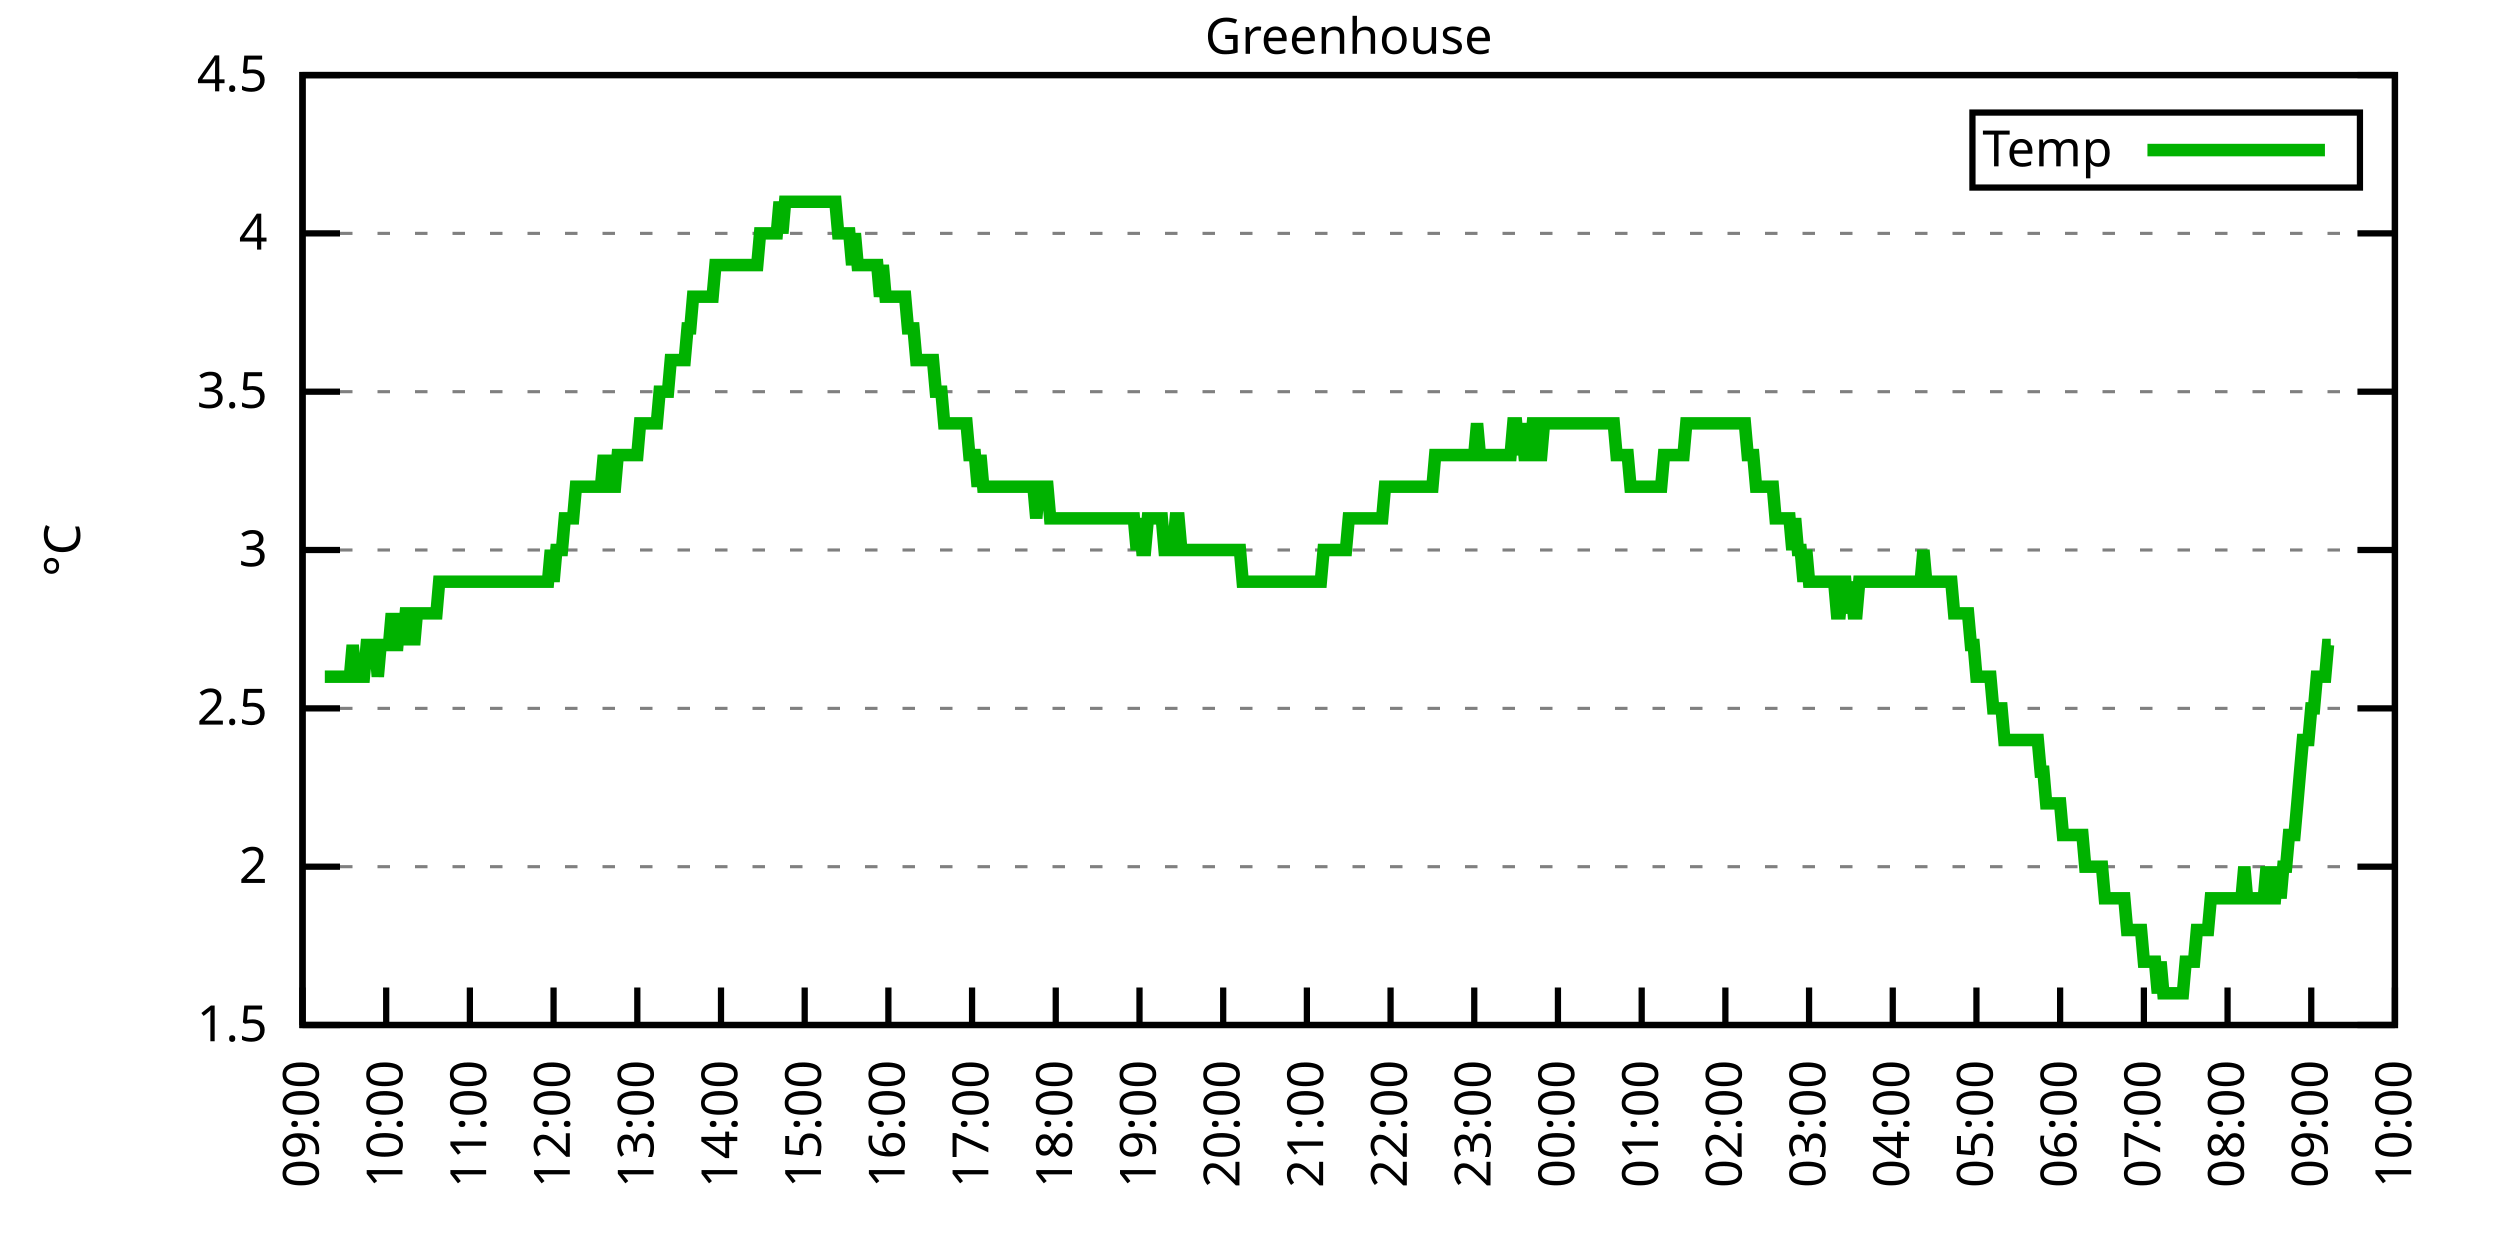
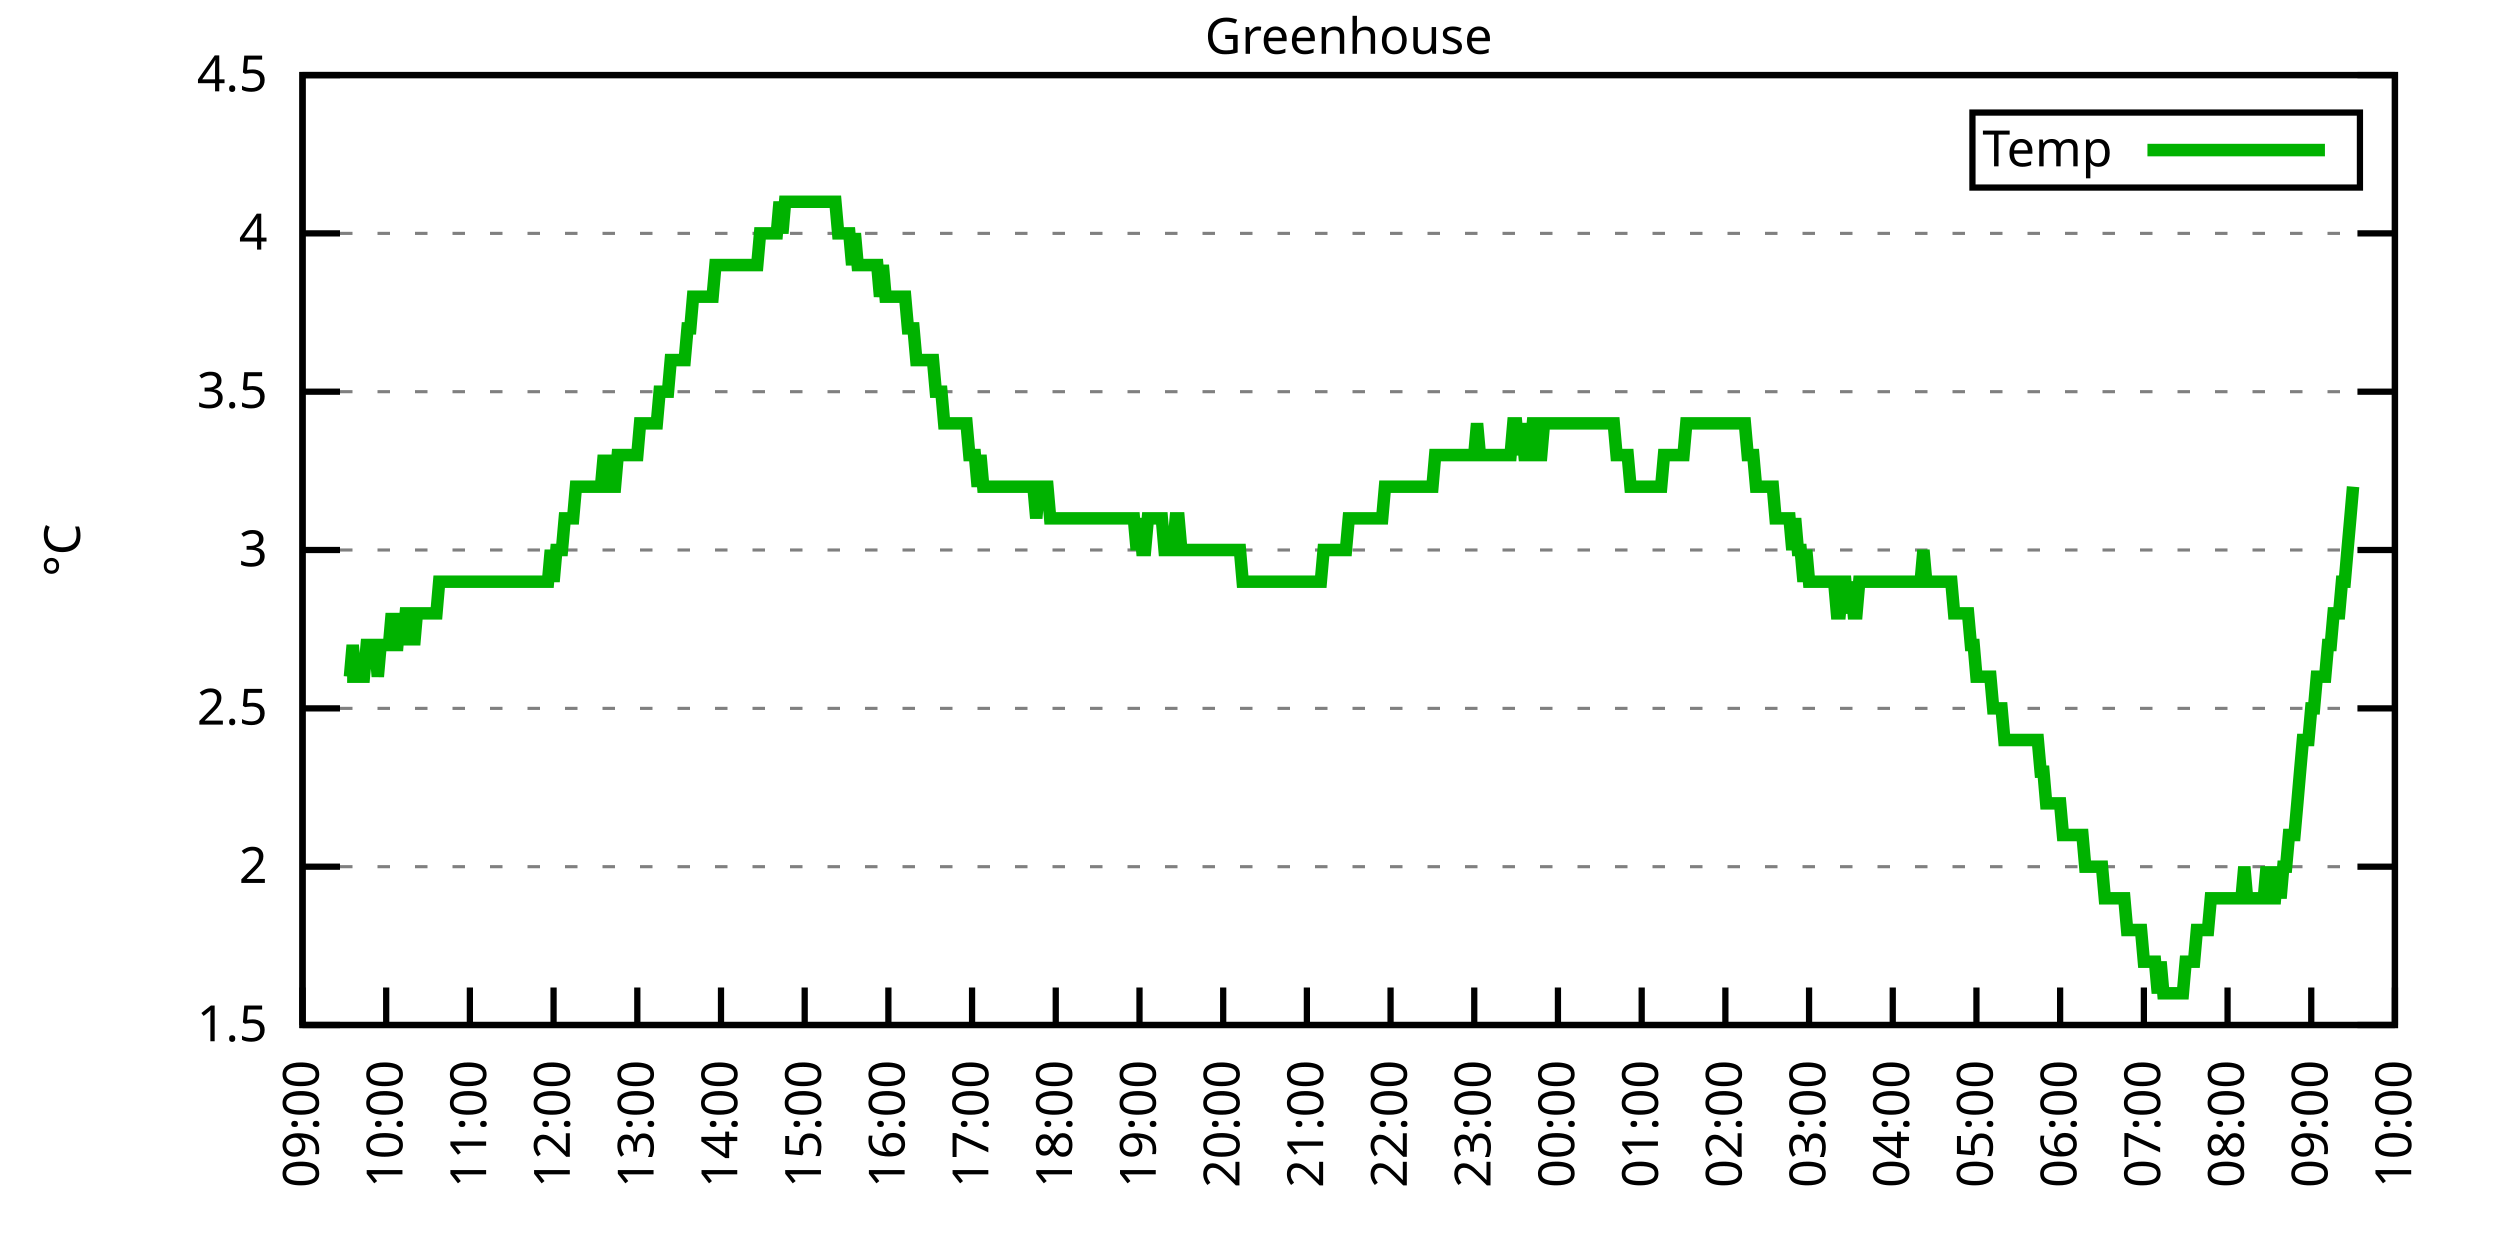
<svg xmlns="http://www.w3.org/2000/svg" xmlns:xlink="http://www.w3.org/1999/xlink" width="400" height="200" viewBox="0 0 400 200">
  <g id="gnuplot_canvas">
    <rect x="0" y="0" width="400" height="200" fill="none" />
    <defs>
      <circle id="gpDot" r="0.5" stroke-width="0.5" stroke="currentColor" />
      <path id="gpPt0" stroke-width="0.333" stroke="currentColor" d="M-1,0 h2 M0,-1 v2" />
      <path id="gpPt1" stroke-width="0.333" stroke="currentColor" d="M-1,-1 L1,1 M1,-1 L-1,1" />
      <path id="gpPt2" stroke-width="0.333" stroke="currentColor" d="M-1,0 L1,0 M0,-1 L0,1 M-1,-1 L1,1 M-1,1 L1,-1" />
      <rect id="gpPt3" stroke-width="0.333" stroke="currentColor" x="-1" y="-1" width="2" height="2" />
      <rect id="gpPt4" stroke-width="0.333" stroke="currentColor" fill="currentColor" x="-1" y="-1" width="2" height="2" />
      <circle id="gpPt5" stroke-width="0.333" stroke="currentColor" cx="0" cy="0" r="1" />
      <use xlink:href="#gpPt5" id="gpPt6" fill="currentColor" stroke="none" />
      <path id="gpPt7" stroke-width="0.333" stroke="currentColor" d="M0,-1.33 L-1.33,0.67 L1.33,0.67 z" />
      <use xlink:href="#gpPt7" id="gpPt8" fill="currentColor" stroke="none" />
      <use xlink:href="#gpPt7" id="gpPt9" stroke="currentColor" transform="rotate(180)" />
      <use xlink:href="#gpPt9" id="gpPt10" fill="currentColor" stroke="none" />
      <use xlink:href="#gpPt3" id="gpPt11" stroke="currentColor" transform="rotate(45)" />
      <use xlink:href="#gpPt11" id="gpPt12" fill="currentColor" stroke="none" />
      <path id="gpPt13" stroke-width="0.333" stroke="currentColor" d="M0,1.330 L1.265,0.411 L0.782,-1.067 L-0.782,-1.076 L-1.265,0.411 z" />
      <use xlink:href="#gpPt13" id="gpPt14" fill="currentColor" stroke="none" />
      <filter id="textbox" filterUnits="objectBoundingBox" x="0" y="0" height="1" width="1">
        <feFlood flood-color="white" flood-opacity="1" result="bgnd" />
        <feComposite in="SourceGraphic" in2="bgnd" operator="atop" />
      </filter>
      <filter id="greybox" filterUnits="objectBoundingBox" x="0" y="0" height="1" width="1">
        <feFlood flood-color="lightgrey" flood-opacity="1" result="grey" />
        <feComposite in="SourceGraphic" in2="grey" operator="atop" />
      </filter>
    </defs>
    <g fill="none" color="white" stroke="currentColor" stroke-width="1.00" stroke-linecap="butt" stroke-linejoin="miter">
</g>
    <g fill="none" color="black" stroke="currentColor" stroke-width="1.00" stroke-linecap="butt" stroke-linejoin="miter">
      <g stroke="none" shape-rendering="crispEdges">
        <polygon fill="rgb(255, 255, 255)" points="48.40,164.00 383.18,164.00 383.18,12.02 48.40,12.02 " />
      </g>
    </g>
    <g fill="none" color="black" stroke="currentColor" stroke-width="1.00" stroke-linecap="butt" stroke-linejoin="miter">
</g>
    <g fill="none" color="black" stroke="black" stroke-width="0.50" stroke-linecap="butt" stroke-linejoin="miter">
</g>
    <g fill="none" color="gray" stroke="currentColor" stroke-width="0.50" stroke-linecap="butt" stroke-linejoin="miter">
      <path stroke="gray" stroke-dasharray="2,4" class="gridline" d="M48.40,164.00 L383.19,164.00  " />
    </g>
    <g fill="none" color="gray" stroke="gray" stroke-width="1.00" stroke-linecap="butt" stroke-linejoin="miter">
</g>
    <g fill="none" color="black" stroke="currentColor" stroke-width="1.00" stroke-linecap="butt" stroke-linejoin="miter">
      <path stroke="black" d="M48.40,164.00 L54.40,164.00 M383.19,164.00 L377.19,164.00  " />
      <g transform="translate(42.80,166.60)" stroke="none" fill="black" font-family="Sans" font-size="8.00" text-anchor="end">
        <text>
          <tspan font-family="Sans"> 1.5</tspan>
        </text>
      </g>
    </g>
    <g fill="none" color="black" stroke="currentColor" stroke-width="1.00" stroke-linecap="butt" stroke-linejoin="miter">
</g>
    <g fill="none" color="black" stroke="black" stroke-width="0.50" stroke-linecap="butt" stroke-linejoin="miter">
</g>
    <g fill="none" color="gray" stroke="currentColor" stroke-width="0.50" stroke-linecap="butt" stroke-linejoin="miter">
      <path stroke="gray" stroke-dasharray="2,4" class="gridline" d="M48.40,138.67 L383.19,138.67  " />
    </g>
    <g fill="none" color="gray" stroke="gray" stroke-width="1.00" stroke-linecap="butt" stroke-linejoin="miter">
</g>
    <g fill="none" color="black" stroke="currentColor" stroke-width="1.00" stroke-linecap="butt" stroke-linejoin="miter">
      <path stroke="black" d="M48.40,138.67 L54.40,138.67 M383.19,138.67 L377.19,138.67  " />
      <g transform="translate(42.80,141.27)" stroke="none" fill="black" font-family="Sans" font-size="8.00" text-anchor="end">
        <text>
          <tspan font-family="Sans"> 2</tspan>
        </text>
      </g>
    </g>
    <g fill="none" color="black" stroke="currentColor" stroke-width="1.00" stroke-linecap="butt" stroke-linejoin="miter">
</g>
    <g fill="none" color="black" stroke="black" stroke-width="0.50" stroke-linecap="butt" stroke-linejoin="miter">
</g>
    <g fill="none" color="gray" stroke="currentColor" stroke-width="0.50" stroke-linecap="butt" stroke-linejoin="miter">
      <path stroke="gray" stroke-dasharray="2,4" class="gridline" d="M48.40,113.34 L383.19,113.34  " />
    </g>
    <g fill="none" color="gray" stroke="gray" stroke-width="1.00" stroke-linecap="butt" stroke-linejoin="miter">
</g>
    <g fill="none" color="black" stroke="currentColor" stroke-width="1.00" stroke-linecap="butt" stroke-linejoin="miter">
      <path stroke="black" d="M48.40,113.34 L54.40,113.34 M383.19,113.34 L377.19,113.34  " />
      <g transform="translate(42.80,115.94)" stroke="none" fill="black" font-family="Sans" font-size="8.00" text-anchor="end">
        <text>
          <tspan font-family="Sans"> 2.5</tspan>
        </text>
      </g>
    </g>
    <g fill="none" color="black" stroke="currentColor" stroke-width="1.00" stroke-linecap="butt" stroke-linejoin="miter">
</g>
    <g fill="none" color="black" stroke="black" stroke-width="0.50" stroke-linecap="butt" stroke-linejoin="miter">
</g>
    <g fill="none" color="gray" stroke="currentColor" stroke-width="0.50" stroke-linecap="butt" stroke-linejoin="miter">
      <path stroke="gray" stroke-dasharray="2,4" class="gridline" d="M48.40,88.00 L383.19,88.00  " />
    </g>
    <g fill="none" color="gray" stroke="gray" stroke-width="1.00" stroke-linecap="butt" stroke-linejoin="miter">
</g>
    <g fill="none" color="black" stroke="currentColor" stroke-width="1.00" stroke-linecap="butt" stroke-linejoin="miter">
      <path stroke="black" d="M48.40,88.00 L54.40,88.00 M383.19,88.00 L377.19,88.00  " />
      <g transform="translate(42.80,90.60)" stroke="none" fill="black" font-family="Sans" font-size="8.00" text-anchor="end">
        <text>
          <tspan font-family="Sans"> 3</tspan>
        </text>
      </g>
    </g>
    <g fill="none" color="black" stroke="currentColor" stroke-width="1.00" stroke-linecap="butt" stroke-linejoin="miter">
</g>
    <g fill="none" color="black" stroke="black" stroke-width="0.50" stroke-linecap="butt" stroke-linejoin="miter">
</g>
    <g fill="none" color="gray" stroke="currentColor" stroke-width="0.50" stroke-linecap="butt" stroke-linejoin="miter">
      <path stroke="gray" stroke-dasharray="2,4" class="gridline" d="M48.40,62.67 L383.19,62.67  " />
    </g>
    <g fill="none" color="gray" stroke="gray" stroke-width="1.00" stroke-linecap="butt" stroke-linejoin="miter">
</g>
    <g fill="none" color="black" stroke="currentColor" stroke-width="1.00" stroke-linecap="butt" stroke-linejoin="miter">
      <path stroke="black" d="M48.40,62.67 L54.40,62.67 M383.19,62.67 L377.19,62.67  " />
      <g transform="translate(42.80,65.27)" stroke="none" fill="black" font-family="Sans" font-size="8.00" text-anchor="end">
        <text>
          <tspan font-family="Sans"> 3.5</tspan>
        </text>
      </g>
    </g>
    <g fill="none" color="black" stroke="currentColor" stroke-width="1.00" stroke-linecap="butt" stroke-linejoin="miter">
</g>
    <g fill="none" color="black" stroke="black" stroke-width="0.50" stroke-linecap="butt" stroke-linejoin="miter">
</g>
    <g fill="none" color="gray" stroke="currentColor" stroke-width="0.50" stroke-linecap="butt" stroke-linejoin="miter">
      <path stroke="gray" stroke-dasharray="2,4" class="gridline" d="M48.40,37.34 L383.19,37.34  " />
    </g>
    <g fill="none" color="gray" stroke="gray" stroke-width="1.00" stroke-linecap="butt" stroke-linejoin="miter">
</g>
    <g fill="none" color="black" stroke="currentColor" stroke-width="1.00" stroke-linecap="butt" stroke-linejoin="miter">
      <path stroke="black" d="M48.40,37.34 L54.40,37.34 M383.19,37.34 L377.19,37.34  " />
      <g transform="translate(42.80,39.94)" stroke="none" fill="black" font-family="Sans" font-size="8.00" text-anchor="end">
        <text>
          <tspan font-family="Sans"> 4</tspan>
        </text>
      </g>
    </g>
    <g fill="none" color="black" stroke="currentColor" stroke-width="1.00" stroke-linecap="butt" stroke-linejoin="miter">
</g>
    <g fill="none" color="black" stroke="black" stroke-width="0.50" stroke-linecap="butt" stroke-linejoin="miter">
</g>
    <g fill="none" color="gray" stroke="currentColor" stroke-width="0.50" stroke-linecap="butt" stroke-linejoin="miter">
      <path stroke="gray" stroke-dasharray="2,4" class="gridline" d="M48.40,12.01 L383.19,12.01  " />
    </g>
    <g fill="none" color="gray" stroke="gray" stroke-width="1.00" stroke-linecap="butt" stroke-linejoin="miter">
</g>
    <g fill="none" color="black" stroke="currentColor" stroke-width="1.00" stroke-linecap="butt" stroke-linejoin="miter">
      <path stroke="black" d="M48.40,12.01 L54.40,12.01 M383.19,12.01 L377.19,12.01  " />
      <g transform="translate(42.80,14.61)" stroke="none" fill="black" font-family="Sans" font-size="8.00" text-anchor="end">
        <text>
          <tspan font-family="Sans"> 4.5</tspan>
        </text>
      </g>
    </g>
    <g fill="none" color="black" stroke="currentColor" stroke-width="1.00" stroke-linecap="butt" stroke-linejoin="miter">
      <path stroke="black" d="M48.40,164.00 L48.40,158.00  " />
      <g transform="translate(51.00,169.60) rotate(270.00)" stroke="none" fill="black" font-family="Sans" font-size="8.00" text-anchor="end">
        <text>
          <tspan font-family="Sans">09:00</tspan>
        </text>
      </g>
    </g>
    <g fill="none" color="black" stroke="currentColor" stroke-width="1.00" stroke-linecap="butt" stroke-linejoin="miter">
      <path stroke="black" d="M61.79,164.00 L61.79,158.00  " />
      <g transform="translate(64.39,169.60) rotate(270.00)" stroke="none" fill="black" font-family="Sans" font-size="8.00" text-anchor="end">
        <text>
          <tspan font-family="Sans">10:00</tspan>
        </text>
      </g>
    </g>
    <g fill="none" color="black" stroke="currentColor" stroke-width="1.00" stroke-linecap="butt" stroke-linejoin="miter">
      <path stroke="black" d="M75.18,164.00 L75.18,158.00  " />
      <g transform="translate(77.78,169.60) rotate(270.00)" stroke="none" fill="black" font-family="Sans" font-size="8.00" text-anchor="end">
        <text>
          <tspan font-family="Sans">11:00</tspan>
        </text>
      </g>
    </g>
    <g fill="none" color="black" stroke="currentColor" stroke-width="1.00" stroke-linecap="butt" stroke-linejoin="miter">
      <path stroke="black" d="M88.57,164.00 L88.57,158.00  " />
      <g transform="translate(91.17,169.60) rotate(270.00)" stroke="none" fill="black" font-family="Sans" font-size="8.00" text-anchor="end">
        <text>
          <tspan font-family="Sans">12:00</tspan>
        </text>
      </g>
    </g>
    <g fill="none" color="black" stroke="currentColor" stroke-width="1.00" stroke-linecap="butt" stroke-linejoin="miter">
      <path stroke="black" d="M101.97,164.00 L101.97,158.00  " />
      <g transform="translate(104.57,169.60) rotate(270.00)" stroke="none" fill="black" font-family="Sans" font-size="8.00" text-anchor="end">
        <text>
          <tspan font-family="Sans">13:00</tspan>
        </text>
      </g>
    </g>
    <g fill="none" color="black" stroke="currentColor" stroke-width="1.00" stroke-linecap="butt" stroke-linejoin="miter">
      <path stroke="black" d="M115.36,164.00 L115.36,158.00  " />
      <g transform="translate(117.96,169.60) rotate(270.00)" stroke="none" fill="black" font-family="Sans" font-size="8.00" text-anchor="end">
        <text>
          <tspan font-family="Sans">14:00</tspan>
        </text>
      </g>
    </g>
    <g fill="none" color="black" stroke="currentColor" stroke-width="1.00" stroke-linecap="butt" stroke-linejoin="miter">
      <path stroke="black" d="M128.75,164.00 L128.75,158.00  " />
      <g transform="translate(131.35,169.60) rotate(270.00)" stroke="none" fill="black" font-family="Sans" font-size="8.00" text-anchor="end">
        <text>
          <tspan font-family="Sans">15:00</tspan>
        </text>
      </g>
    </g>
    <g fill="none" color="black" stroke="currentColor" stroke-width="1.00" stroke-linecap="butt" stroke-linejoin="miter">
      <path stroke="black" d="M142.14,164.00 L142.14,158.00  " />
      <g transform="translate(144.74,169.60) rotate(270.00)" stroke="none" fill="black" font-family="Sans" font-size="8.00" text-anchor="end">
        <text>
          <tspan font-family="Sans">16:00</tspan>
        </text>
      </g>
    </g>
    <g fill="none" color="black" stroke="currentColor" stroke-width="1.00" stroke-linecap="butt" stroke-linejoin="miter">
      <path stroke="black" d="M155.53,164.00 L155.53,158.00  " />
      <g transform="translate(158.13,169.60) rotate(270.00)" stroke="none" fill="black" font-family="Sans" font-size="8.00" text-anchor="end">
        <text>
          <tspan font-family="Sans">17:00</tspan>
        </text>
      </g>
    </g>
    <g fill="none" color="black" stroke="currentColor" stroke-width="1.00" stroke-linecap="butt" stroke-linejoin="miter">
      <path stroke="black" d="M168.92,164.00 L168.92,158.00  " />
      <g transform="translate(171.52,169.60) rotate(270.00)" stroke="none" fill="black" font-family="Sans" font-size="8.00" text-anchor="end">
        <text>
          <tspan font-family="Sans">18:00</tspan>
        </text>
      </g>
    </g>
    <g fill="none" color="black" stroke="currentColor" stroke-width="1.00" stroke-linecap="butt" stroke-linejoin="miter">
      <path stroke="black" d="M182.32,164.00 L182.32,158.00  " />
      <g transform="translate(184.92,169.60) rotate(270.00)" stroke="none" fill="black" font-family="Sans" font-size="8.00" text-anchor="end">
        <text>
          <tspan font-family="Sans">19:00</tspan>
        </text>
      </g>
    </g>
    <g fill="none" color="black" stroke="currentColor" stroke-width="1.00" stroke-linecap="butt" stroke-linejoin="miter">
      <path stroke="black" d="M195.71,164.00 L195.71,158.00  " />
      <g transform="translate(198.31,169.60) rotate(270.00)" stroke="none" fill="black" font-family="Sans" font-size="8.00" text-anchor="end">
        <text>
          <tspan font-family="Sans">20:00</tspan>
        </text>
      </g>
    </g>
    <g fill="none" color="black" stroke="currentColor" stroke-width="1.00" stroke-linecap="butt" stroke-linejoin="miter">
      <path stroke="black" d="M209.10,164.00 L209.10,158.00  " />
      <g transform="translate(211.70,169.60) rotate(270.00)" stroke="none" fill="black" font-family="Sans" font-size="8.00" text-anchor="end">
        <text>
          <tspan font-family="Sans">21:00</tspan>
        </text>
      </g>
    </g>
    <g fill="none" color="black" stroke="currentColor" stroke-width="1.00" stroke-linecap="butt" stroke-linejoin="miter">
      <path stroke="black" d="M222.49,164.00 L222.49,158.00  " />
      <g transform="translate(225.09,169.60) rotate(270.00)" stroke="none" fill="black" font-family="Sans" font-size="8.00" text-anchor="end">
        <text>
          <tspan font-family="Sans">22:00</tspan>
        </text>
      </g>
    </g>
    <g fill="none" color="black" stroke="currentColor" stroke-width="1.00" stroke-linecap="butt" stroke-linejoin="miter">
      <path stroke="black" d="M235.88,164.00 L235.88,158.00  " />
      <g transform="translate(238.48,169.60) rotate(270.00)" stroke="none" fill="black" font-family="Sans" font-size="8.00" text-anchor="end">
        <text>
          <tspan font-family="Sans">23:00</tspan>
        </text>
      </g>
    </g>
    <g fill="none" color="black" stroke="currentColor" stroke-width="1.00" stroke-linecap="butt" stroke-linejoin="miter">
      <path stroke="black" d="M249.27,164.00 L249.27,158.00  " />
      <g transform="translate(251.87,169.60) rotate(270.00)" stroke="none" fill="black" font-family="Sans" font-size="8.00" text-anchor="end">
        <text>
          <tspan font-family="Sans">00:00</tspan>
        </text>
      </g>
    </g>
    <g fill="none" color="black" stroke="currentColor" stroke-width="1.00" stroke-linecap="butt" stroke-linejoin="miter">
      <path stroke="black" d="M262.67,164.00 L262.67,158.00  " />
      <g transform="translate(265.27,169.60) rotate(270.00)" stroke="none" fill="black" font-family="Sans" font-size="8.00" text-anchor="end">
        <text>
          <tspan font-family="Sans">01:00</tspan>
        </text>
      </g>
    </g>
    <g fill="none" color="black" stroke="currentColor" stroke-width="1.00" stroke-linecap="butt" stroke-linejoin="miter">
      <path stroke="black" d="M276.06,164.00 L276.06,158.00  " />
      <g transform="translate(278.66,169.60) rotate(270.00)" stroke="none" fill="black" font-family="Sans" font-size="8.00" text-anchor="end">
        <text>
          <tspan font-family="Sans">02:00</tspan>
        </text>
      </g>
    </g>
    <g fill="none" color="black" stroke="currentColor" stroke-width="1.00" stroke-linecap="butt" stroke-linejoin="miter">
      <path stroke="black" d="M289.45,164.00 L289.45,158.00  " />
      <g transform="translate(292.05,169.60) rotate(270.00)" stroke="none" fill="black" font-family="Sans" font-size="8.00" text-anchor="end">
        <text>
          <tspan font-family="Sans">03:00</tspan>
        </text>
      </g>
    </g>
    <g fill="none" color="black" stroke="currentColor" stroke-width="1.00" stroke-linecap="butt" stroke-linejoin="miter">
      <path stroke="black" d="M302.84,164.00 L302.84,158.00  " />
      <g transform="translate(305.44,169.60) rotate(270.00)" stroke="none" fill="black" font-family="Sans" font-size="8.00" text-anchor="end">
        <text>
          <tspan font-family="Sans">04:00</tspan>
        </text>
      </g>
    </g>
    <g fill="none" color="black" stroke="currentColor" stroke-width="1.00" stroke-linecap="butt" stroke-linejoin="miter">
      <path stroke="black" d="M316.23,164.00 L316.23,158.00  " />
      <g transform="translate(318.83,169.60) rotate(270.00)" stroke="none" fill="black" font-family="Sans" font-size="8.00" text-anchor="end">
        <text>
          <tspan font-family="Sans">05:00</tspan>
        </text>
      </g>
    </g>
    <g fill="none" color="black" stroke="currentColor" stroke-width="1.00" stroke-linecap="butt" stroke-linejoin="miter">
      <path stroke="black" d="M329.62,164.00 L329.62,158.00  " />
      <g transform="translate(332.22,169.60) rotate(270.00)" stroke="none" fill="black" font-family="Sans" font-size="8.00" text-anchor="end">
        <text>
          <tspan font-family="Sans">06:00</tspan>
        </text>
      </g>
    </g>
    <g fill="none" color="black" stroke="currentColor" stroke-width="1.00" stroke-linecap="butt" stroke-linejoin="miter">
      <path stroke="black" d="M343.02,164.00 L343.02,158.00  " />
      <g transform="translate(345.62,169.60) rotate(270.00)" stroke="none" fill="black" font-family="Sans" font-size="8.00" text-anchor="end">
        <text>
          <tspan font-family="Sans">07:00</tspan>
        </text>
      </g>
    </g>
    <g fill="none" color="black" stroke="currentColor" stroke-width="1.00" stroke-linecap="butt" stroke-linejoin="miter">
      <path stroke="black" d="M356.41,164.00 L356.41,158.00  " />
      <g transform="translate(359.01,169.60) rotate(270.00)" stroke="none" fill="black" font-family="Sans" font-size="8.00" text-anchor="end">
        <text>
          <tspan font-family="Sans">08:00</tspan>
        </text>
      </g>
    </g>
    <g fill="none" color="black" stroke="currentColor" stroke-width="1.00" stroke-linecap="butt" stroke-linejoin="miter">
      <path stroke="black" d="M369.80,164.00 L369.80,158.00  " />
      <g transform="translate(372.40,169.60) rotate(270.00)" stroke="none" fill="black" font-family="Sans" font-size="8.00" text-anchor="end">
        <text>
          <tspan font-family="Sans">09:00</tspan>
        </text>
      </g>
    </g>
    <g fill="none" color="black" stroke="currentColor" stroke-width="1.00" stroke-linecap="butt" stroke-linejoin="miter">
      <path stroke="black" d="M383.19,164.00 L383.19,158.00  " />
      <g transform="translate(385.79,169.60) rotate(270.00)" stroke="none" fill="black" font-family="Sans" font-size="8.00" text-anchor="end">
        <text>
          <tspan font-family="Sans">10:00</tspan>
        </text>
      </g>
    </g>
    <g fill="none" color="black" stroke="currentColor" stroke-width="1.00" stroke-linecap="butt" stroke-linejoin="miter">
</g>
    <g fill="none" color="black" stroke="currentColor" stroke-width="1.00" stroke-linecap="butt" stroke-linejoin="miter">
      <path stroke="black" d="M48.40,12.01 L48.40,164.00 L383.19,164.00 L383.19,12.01 L48.40,12.01 Z  " />
    </g>
    <g fill="none" color="black" stroke="currentColor" stroke-width="1.00" stroke-linecap="butt" stroke-linejoin="miter">
</g>
    <g fill="none" color="black" stroke="currentColor" stroke-width="1.00" stroke-linecap="butt" stroke-linejoin="miter">
      <path stroke="black" d="M315.59,30.01 L315.59,18.01 L377.59,18.01 L377.59,30.01 L315.59,30.01 Z  " />
    </g>
    <g id="Greenhouse_plot_1">
      <g fill="none" color="white" stroke="black" stroke-width="2.00" stroke-linecap="butt" stroke-linejoin="miter">
</g>
      <g fill="none" color="black" stroke="currentColor" stroke-width="2.00" stroke-linecap="butt" stroke-linejoin="miter">
        <g transform="translate(337.99,26.61)" stroke="none" fill="black" font-family="Sans" font-size="8.00" text-anchor="end">
          <text>
            <tspan font-family="Sans">Temp</tspan>
          </text>
        </g>
      </g>
      <g fill="none" color="black" stroke="currentColor" stroke-width="2.00" stroke-linecap="butt" stroke-linejoin="miter">
-         <path stroke="rgb(  0, 178,   0)" d="M343.59,24.01 L371.99,24.01 M51.97,108.27 L52.42,108.27 L52.86,108.27 L53.31,108.27 L53.76,108.27 L54.20,108.27   L54.65,108.27 L55.10,108.27 L55.54,108.27 L55.99,108.27 L56.43,103.20 L56.88,108.27 L57.33,108.27 L57.77,108.27   L58.22,108.27 L58.67,103.20 L59.11,103.20 L59.56,103.20 L60.01,103.20 L60.45,108.27 L60.90,103.20 L61.35,103.20   L61.79,103.20 L62.24,103.20 L62.68,98.14 L63.13,103.20 L63.58,103.20 L64.02,98.14 L64.47,103.20 L64.92,98.14   L65.36,98.14 L65.81,98.14 L66.26,103.20 L66.70,98.14 L67.15,98.14 L67.59,98.14 L68.04,98.14 L68.49,98.14   L68.93,98.14 L69.38,98.14 L69.83,98.14 L70.27,93.07 L70.72,93.07 L71.17,93.07 L71.61,93.07 L72.06,93.07   L72.50,93.07 L72.95,93.07 L73.40,93.07 L73.84,93.07 L74.29,93.07 L74.74,93.07 L75.18,93.07 L75.63,93.07   L76.08,93.07 L76.52,93.07 L76.97,93.07 L77.42,93.07 L77.86,93.07 L78.31,93.07 L78.75,93.07 L79.20,93.07   L79.65,93.07 L80.09,93.07 L80.54,93.07 L80.99,93.07 L81.43,93.07 L81.88,93.07 L82.33,93.07 L82.77,93.07   L83.22,93.07 L83.66,93.07 L84.11,93.07 L84.56,93.07 L85.00,93.07 L85.45,93.07 L85.90,93.07 L86.34,93.07   L86.79,93.07 L87.24,93.07 L87.68,93.07 L88.13,88.00 L88.57,93.07 L89.02,88.00 L89.47,88.00 L89.91,88.00   L90.36,82.94 L90.81,82.94 L91.25,82.94 L91.70,82.94 L92.15,77.87 L92.59,77.87 L93.04,77.87 L93.49,77.87   L93.93,77.87 L94.38,77.87 L94.82,77.87 L95.27,77.87 L95.72,77.87 L96.16,77.87 L96.61,72.81 L97.06,77.87   L97.50,72.81 L97.95,77.87 L98.40,77.87 L98.84,72.81 L99.29,72.81 L99.73,72.81 L100.18,72.81 L100.63,72.81   L101.07,72.81 L101.52,72.81 L101.97,72.81 L102.41,67.74 L102.86,67.74 L103.31,67.74 L103.75,67.74 L104.20,67.74   L104.64,67.74 L105.09,67.74 L105.54,62.67 L105.98,62.67 L106.43,62.67 L106.88,62.67 L107.32,57.61 L107.77,57.61   L108.22,57.61 L108.66,57.61 L109.11,57.61 L109.55,57.61 L110.00,52.54 L110.45,52.54 L110.89,47.47 L111.34,47.47   L111.79,47.47 L112.23,47.47 L112.68,47.47 L113.13,47.47 L113.57,47.47 L114.02,47.47 L114.47,42.41 L114.91,42.41   L115.36,42.41 L115.80,42.41 L116.25,42.41 L116.70,42.41 L117.14,42.41 L117.59,42.41 L118.04,42.41 L118.48,42.41   L118.93,42.41 L119.38,42.41 L119.82,42.41 L120.27,42.41 L120.71,42.41 L121.16,42.41 L121.61,37.34 L122.05,37.34   L122.50,37.34 L122.95,37.34 L123.39,37.34 L123.84,37.34 L124.29,37.34 L124.73,32.28 L125.18,37.34 L125.62,32.28   L126.07,32.28 L126.52,32.28 L126.96,32.28 L127.41,32.28 L127.86,32.28 L128.30,32.28 L128.75,32.28 L129.20,32.28   L129.64,32.28 L130.09,32.28 L130.54,32.28 L130.98,32.28 L131.43,32.28 L131.87,32.28 L132.32,32.28 L132.77,32.28   L133.21,32.28 L133.66,32.28 L134.11,37.34 L134.55,37.34 L135.00,37.34 L135.45,37.34 L135.89,37.34 L136.34,42.41   L136.78,37.34 L137.23,42.41 L137.68,42.41 L138.12,42.41 L138.57,42.41 L139.02,42.41 L139.46,42.41 L139.91,42.41   L140.36,42.41 L140.80,47.47 L141.25,42.41 L141.69,47.47 L142.14,47.47 L142.59,47.47 L143.03,47.47 L143.48,47.47   L143.93,47.47 L144.37,47.47 L144.82,47.47 L145.27,52.54 L145.71,52.54 L146.16,52.54 L146.61,57.61 L147.05,57.61   L147.50,57.61 L147.94,57.61 L148.39,57.61 L148.84,57.61 L149.28,57.61 L149.73,62.67 L150.18,62.67 L150.62,62.67   L151.07,67.74 L151.52,67.74 L151.96,67.74 L152.41,67.74 L152.85,67.74 L153.30,67.74 L153.75,67.74 L154.19,67.74   L154.64,67.74 L155.09,72.81 L155.53,72.81 L155.98,72.81 L156.43,77.87 L156.87,72.81 L157.32,77.87 L157.76,77.87   L158.21,77.87 L158.66,77.87 L159.10,77.87 L159.55,77.87 L160.00,77.87 L160.44,77.87 L160.89,77.87 L161.34,77.87   L161.78,77.87 L162.23,77.87 L162.67,77.87 L163.12,77.87 L163.57,77.87 L164.01,77.87 L164.46,77.87 L164.91,77.87   L165.35,77.87 L165.80,82.94 L166.25,77.87 L166.69,77.87 L167.14,77.87 L167.59,77.87 L168.03,82.94 L168.48,82.94   L168.92,82.94 L169.37,82.94 L169.82,82.94 L170.26,82.94 L170.71,82.94 L171.16,82.94 L171.60,82.94 L172.05,82.94   L172.50,82.94 L172.94,82.94 L173.39,82.94 L173.83,82.94 L174.28,82.94 L174.73,82.94 L175.17,82.94 L175.62,82.94   L176.07,82.94 L176.51,82.94 L176.96,82.94 L177.41,82.94 L177.85,82.94 L178.30,82.94 L178.74,82.94 L179.19,82.94   L179.64,82.94 L180.08,82.94 L180.53,82.94 L180.98,82.94 L181.42,82.94 L181.87,88.00 L182.32,82.94 L182.76,88.00   L183.21,88.00 L183.66,82.94 L184.10,82.94 L184.55,82.94 L184.99,82.94 L185.44,82.94 L185.89,82.94 L186.33,88.00   L186.78,88.00 L187.23,88.00 L187.67,88.00 L188.12,82.94 L188.57,82.94 L189.01,88.00 L189.46,88.00 L189.90,88.00   L190.35,88.00 L190.80,88.00 L191.24,88.00 L191.69,88.00 L192.14,88.00 L192.58,88.00 L193.03,88.00 L193.48,88.00   L193.92,88.00 L194.37,88.00 L194.81,88.00 L195.26,88.00 L195.71,88.00 L196.15,88.00 L196.60,88.00 L197.05,88.00   L197.49,88.00 L197.94,88.00 L198.39,88.00 L198.83,93.07 L199.28,93.07 L199.73,93.07 L200.17,93.07 L200.62,93.07   L201.06,93.07 L201.51,93.07 L201.96,93.07 L202.40,93.07 L202.85,93.07 L203.30,93.07 L203.74,93.07 L204.19,93.07   L204.64,93.07 L205.08,93.07 L205.53,93.07 L205.97,93.07 L206.42,93.07 L206.87,93.07 L207.31,93.07 L207.76,93.07   L208.21,93.07 L208.65,93.07 L209.10,93.07 L209.55,93.07 L209.99,93.07 L210.44,93.07 L210.88,93.07 L211.33,93.07   L211.78,88.00 L212.22,88.00 L212.67,88.00 L213.12,88.00 L213.56,88.00 L214.01,88.00 L214.46,88.00 L214.90,88.00   L215.35,88.00 L215.80,82.94 L216.24,82.94 L216.69,82.94 L217.13,82.94 L217.58,82.94 L218.03,82.94 L218.47,82.94   L218.92,82.94 L219.37,82.94 L219.81,82.94 L220.26,82.94 L220.71,82.94 L221.15,82.94 L221.60,77.87 L222.04,77.87   L222.49,77.87 L222.94,77.87 L223.38,77.87 L223.83,77.87 L224.28,77.87 L224.72,77.87 L225.17,77.87 L225.62,77.87   L226.06,77.87 L226.51,77.87 L226.95,77.87 L227.40,77.87 L227.85,77.87 L228.29,77.87 L228.74,77.87 L229.19,77.87   L229.63,72.81 L230.08,72.81 L230.53,72.81 L230.97,72.81 L231.42,72.81 L231.86,72.81 L232.31,72.81 L232.76,72.81   L233.20,72.81 L233.65,72.81 L234.10,72.81 L234.54,72.81 L234.99,72.81 L235.44,72.81 L235.88,72.81 L236.33,67.74   L236.78,72.81 L237.22,72.81 L237.67,72.81 L238.11,72.81 L238.56,72.81 L239.01,72.81 L239.45,72.81 L239.90,72.81   L240.35,72.81 L240.79,72.81 L241.24,72.81 L241.69,72.81 L242.13,67.74 L242.58,67.74 L243.02,72.81 L243.47,67.74   L243.92,72.81 L244.36,72.81 L244.81,72.81 L245.26,67.74 L245.70,67.74 L246.15,72.81 L246.60,72.81 L247.04,67.74   L247.49,67.74 L247.93,67.74 L248.38,67.74 L248.83,67.74 L249.27,67.74 L249.72,67.74 L250.17,67.74 L250.61,67.74   L251.06,67.74 L251.51,67.74 L251.95,67.74 L252.40,67.74 L252.85,67.74 L253.29,67.74 L253.74,67.74 L254.18,67.74   L254.63,67.74 L255.08,67.74 L255.52,67.74 L255.97,67.74 L256.42,67.74 L256.86,67.74 L257.31,67.74 L257.76,67.74   L258.20,67.74 L258.65,72.81 L259.09,72.81 L259.54,72.81 L259.99,72.81 L260.43,72.81 L260.88,77.87 L261.33,77.87   L261.77,77.87 L262.22,77.87 L262.67,77.87 L263.11,77.87 L263.56,77.87 L264.00,77.87 L264.45,77.87 L264.90,77.87   L265.34,77.87 L265.79,77.87 L266.24,72.81 L266.68,72.81 L267.13,72.81 L267.58,72.81 L268.02,72.81 L268.47,72.81   L268.92,72.81 L269.36,72.81 L269.81,67.74 L270.25,67.74 L270.70,67.74 L271.15,67.74 L271.59,67.74 L272.04,67.74   L272.49,67.74 L272.93,67.74 L273.38,67.74 L273.83,67.74 L274.27,67.74 L274.72,67.74 L275.16,67.74 L275.61,67.74   L276.06,67.74 L276.50,67.74 L276.95,67.74 L277.40,67.74 L277.84,67.74 L278.29,67.74 L278.74,67.74 L279.18,67.74   L279.63,72.81 L280.07,72.81 L280.52,72.81 L280.97,77.87 L281.41,77.87 L281.86,77.87 L282.31,77.87 L282.75,77.87   L283.20,77.87 L283.65,77.87 L284.09,82.94 L284.54,82.94 L284.98,82.94 L285.43,82.94 L285.88,82.94 L286.32,82.94   L286.77,88.00 L287.22,82.94 L287.66,88.00 L288.11,88.00 L288.56,93.07 L289.00,88.00 L289.45,93.07 L289.90,93.07   L290.34,93.07 L290.79,93.07 L291.23,93.07 L291.68,93.07 L292.13,93.07 L292.57,93.07 L293.02,93.07 L293.47,93.07   L293.91,98.14 L294.36,98.14 L294.81,93.07 L295.25,93.07 L295.70,98.14 L296.14,93.07 L296.59,98.14 L297.04,98.14   L297.48,93.07 L297.93,93.07 L298.38,93.07 L298.82,93.07 L299.27,93.07 L299.72,93.07 L300.16,93.07 L300.61,93.07   L301.05,93.07 L301.50,93.07 L301.95,93.07 L302.39,93.07 L302.84,93.07 L303.29,93.07 L303.73,93.07 L304.18,93.07   L304.63,93.07 L305.07,93.07 L305.52,93.07 L305.97,93.07 L306.41,93.07 L306.86,93.07 L307.30,93.07 L307.75,88.00   L308.20,93.07 L308.64,93.07 L309.09,93.07 L309.54,93.07 L309.98,93.07 L310.43,93.07 L310.88,93.07 L311.32,93.07   L311.77,93.07 L312.21,93.07 L312.66,98.14 L313.11,98.14 L313.55,98.14 L314.00,98.14 L314.45,98.14 L314.89,98.14   L315.34,103.20 L315.79,103.20 L316.23,108.27 L316.68,108.27 L317.12,108.27 L317.57,108.27 L318.02,108.27 L318.46,108.27   L318.91,113.34 L319.36,113.34 L319.80,113.34 L320.25,113.34 L320.70,118.40 L321.14,118.40 L321.59,118.40 L322.04,118.40   L322.48,118.40 L322.93,118.40 L323.37,118.40 L323.82,118.40 L324.27,118.40 L324.71,118.40 L325.16,118.40 L325.61,118.40   L326.05,118.40 L326.50,123.47 L326.95,123.47 L327.39,128.54 L327.84,128.54 L328.28,128.54 L328.73,128.54 L329.18,128.54   L329.62,128.54 L330.07,133.60 L330.52,133.60 L330.96,133.60 L331.41,133.60 L331.86,133.60 L332.30,133.60 L332.75,133.60   L333.19,133.60 L333.64,138.67 L334.09,138.67 L334.53,138.67 L334.98,138.67 L335.43,138.67 L335.87,138.67 L336.32,138.67   L336.77,143.73 L337.21,143.73 L337.66,143.73 L338.10,143.73 L338.55,143.73 L339.00,143.73 L339.44,143.73 L339.89,143.73   L340.34,148.80 L340.78,148.80 L341.23,148.80 L341.68,148.80 L342.12,148.80 L342.57,148.80 L343.02,153.87 L343.46,153.87   L343.91,153.87 L344.35,153.87 L344.80,153.87 L345.25,158.93 L345.69,153.87 L346.14,158.93 L346.59,158.93 L347.03,158.93   L347.48,158.93 L347.93,158.93 L348.37,158.93 L348.82,158.93 L349.26,158.93 L349.71,153.87 L350.16,153.87 L350.60,153.87   L351.05,153.87 L351.50,148.80 L351.94,148.80 L352.39,148.80 L352.84,148.80 L353.28,148.80 L353.73,143.73 L354.17,143.73   L354.62,143.73 L355.07,143.73 L355.51,143.73 L355.96,143.73 L356.41,143.73 L356.85,143.73 L357.30,143.73 L357.75,143.73   L358.19,143.73 L358.64,143.73 L359.09,138.67 L359.53,143.73 L359.98,143.73 L360.42,143.73 L360.87,143.73 L361.32,143.73   L361.76,143.73 L362.21,143.73 L362.66,138.67 L363.10,143.73 L363.55,143.73 L364.00,143.73 L364.44,138.67 L364.89,143.73   L365.33,138.67 L365.78,138.67 L366.23,133.60 L366.67,133.60 L367.12,133.60 L367.57,128.54 L368.01,123.47 L368.46,118.40   L368.91,118.40 L369.35,118.40 L369.80,113.34 L370.24,113.34 L370.69,108.27 L371.14,108.27 L371.58,108.27 L372.03,108.27   L372.48,103.20 L372.92,103.20  " />
+         <path stroke="rgb(  0, 178,   0)" d="M343.59,24.01 L371.99,24.01 M55.54,108.27 L55.99,108.27 L56.43,103.20 L56.88,108.27 L57.33,108.27 L57.77,108.27   L58.22,108.27 L58.67,103.20 L59.11,103.20 L59.56,103.20 L60.01,103.20 L60.45,108.27 L60.90,103.20 L61.35,103.20   L61.79,103.20 L62.24,103.20 L62.68,98.14 L63.13,103.20 L63.58,103.20 L64.02,98.14 L64.47,103.20 L64.92,98.14   L65.36,98.14 L65.81,98.14 L66.26,103.20 L66.70,98.14 L67.15,98.14 L67.59,98.14 L68.04,98.14 L68.49,98.14   L68.93,98.14 L69.38,98.14 L69.83,98.14 L70.27,93.07 L70.72,93.07 L71.17,93.07 L71.61,93.07 L72.06,93.07   L72.50,93.07 L72.95,93.07 L73.40,93.07 L73.84,93.07 L74.29,93.07 L74.74,93.07 L75.18,93.07 L75.63,93.07   L76.08,93.07 L76.52,93.07 L76.97,93.07 L77.42,93.07 L77.86,93.07 L78.31,93.07 L78.75,93.07 L79.20,93.07   L79.65,93.07 L80.09,93.07 L80.54,93.07 L80.99,93.07 L81.43,93.07 L81.88,93.07 L82.33,93.07 L82.77,93.07   L83.22,93.07 L83.66,93.07 L84.11,93.07 L84.56,93.07 L85.00,93.07 L85.45,93.07 L85.90,93.07 L86.34,93.07   L86.79,93.07 L87.24,93.07 L87.68,93.07 L88.13,88.00 L88.57,93.07 L89.02,88.00 L89.47,88.00 L89.91,88.00   L90.36,82.94 L90.81,82.94 L91.25,82.94 L91.70,82.94 L92.15,77.87 L92.59,77.87 L93.04,77.87 L93.49,77.87   L93.93,77.87 L94.38,77.87 L94.82,77.87 L95.27,77.87 L95.72,77.87 L96.16,77.87 L96.61,72.81 L97.06,77.87   L97.50,72.81 L97.95,77.87 L98.40,77.87 L98.84,72.81 L99.29,72.81 L99.73,72.81 L100.18,72.81 L100.63,72.81   L101.07,72.81 L101.52,72.81 L101.97,72.81 L102.41,67.74 L102.86,67.74 L103.31,67.74 L103.75,67.74 L104.20,67.74   L104.64,67.74 L105.09,67.74 L105.54,62.67 L105.98,62.67 L106.43,62.67 L106.88,62.67 L107.32,57.61 L107.77,57.61   L108.22,57.61 L108.66,57.61 L109.11,57.61 L109.55,57.61 L110.00,52.54 L110.45,52.54 L110.89,47.47 L111.34,47.47   L111.79,47.47 L112.23,47.47 L112.68,47.47 L113.13,47.47 L113.57,47.47 L114.02,47.47 L114.47,42.41 L114.91,42.41   L115.36,42.41 L115.80,42.41 L116.25,42.41 L116.70,42.41 L117.14,42.41 L117.59,42.41 L118.04,42.41 L118.48,42.41   L118.93,42.41 L119.38,42.41 L119.82,42.41 L120.27,42.41 L120.71,42.41 L121.16,42.41 L121.61,37.34 L122.05,37.34   L122.50,37.34 L122.95,37.34 L123.39,37.34 L123.84,37.34 L124.29,37.34 L124.73,32.28 L125.18,37.34 L125.62,32.28   L126.07,32.28 L126.52,32.28 L126.96,32.28 L127.41,32.28 L127.86,32.28 L128.30,32.28 L128.75,32.28 L129.20,32.28   L129.64,32.28 L130.09,32.28 L130.54,32.28 L130.98,32.28 L131.43,32.28 L131.87,32.28 L132.32,32.28 L132.77,32.28   L133.21,32.28 L133.66,32.28 L134.11,37.34 L134.55,37.34 L135.00,37.34 L135.45,37.34 L135.89,37.34 L136.34,42.41   L136.78,37.34 L137.23,42.41 L137.68,42.41 L138.12,42.41 L138.57,42.41 L139.02,42.41 L139.46,42.41 L139.91,42.41   L140.36,42.41 L140.80,47.47 L141.25,42.41 L141.69,47.47 L142.14,47.47 L142.59,47.47 L143.03,47.47 L143.48,47.47   L143.93,47.47 L144.37,47.47 L144.82,47.47 L145.27,52.54 L145.71,52.54 L146.16,52.54 L146.61,57.61 L147.05,57.61   L147.50,57.61 L147.94,57.61 L148.39,57.61 L148.84,57.61 L149.28,57.61 L149.73,62.67 L150.18,62.67 L150.62,62.67   L151.07,67.74 L151.52,67.74 L151.96,67.74 L152.41,67.74 L152.85,67.74 L153.30,67.74 L153.75,67.74 L154.19,67.74   L154.64,67.74 L155.09,72.81 L155.53,72.81 L155.98,72.81 L156.43,77.87 L156.87,72.81 L157.32,77.87 L157.76,77.87   L158.21,77.87 L158.66,77.87 L159.10,77.87 L159.55,77.87 L160.00,77.87 L160.44,77.87 L160.89,77.87 L161.34,77.87   L161.78,77.87 L162.23,77.87 L162.67,77.87 L163.12,77.87 L163.57,77.87 L164.01,77.87 L164.46,77.87 L164.91,77.87   L165.35,77.87 L165.80,82.94 L166.25,77.87 L166.69,77.87 L167.14,77.87 L167.59,77.87 L168.03,82.94 L168.48,82.94   L168.92,82.94 L169.37,82.94 L169.82,82.94 L170.26,82.94 L170.71,82.94 L171.16,82.94 L171.60,82.94 L172.05,82.94   L172.50,82.94 L172.94,82.94 L173.39,82.94 L173.83,82.94 L174.28,82.94 L174.73,82.94 L175.17,82.94 L175.62,82.94   L176.07,82.94 L176.51,82.94 L176.96,82.94 L177.41,82.94 L177.85,82.94 L178.30,82.94 L178.74,82.94 L179.19,82.94   L179.64,82.94 L180.08,82.94 L180.53,82.94 L180.98,82.94 L181.42,82.94 L181.87,88.00 L182.32,82.94 L182.76,88.00   L183.21,88.00 L183.66,82.94 L184.10,82.94 L184.55,82.94 L184.99,82.94 L185.44,82.94 L185.89,82.94 L186.33,88.00   L186.78,88.00 L187.23,88.00 L187.67,88.00 L188.12,82.94 L188.57,82.94 L189.01,88.00 L189.46,88.00 L189.90,88.00   L190.35,88.00 L190.80,88.00 L191.24,88.00 L191.69,88.00 L192.14,88.00 L192.58,88.00 L193.03,88.00 L193.48,88.00   L193.92,88.00 L194.37,88.00 L194.81,88.00 L195.26,88.00 L195.71,88.00 L196.15,88.00 L196.60,88.00 L197.05,88.00   L197.49,88.00 L197.94,88.00 L198.39,88.00 L198.83,93.07 L199.28,93.07 L199.73,93.07 L200.17,93.07 L200.62,93.07   L201.06,93.07 L201.51,93.07 L201.96,93.07 L202.40,93.07 L202.85,93.07 L203.30,93.07 L203.74,93.07 L204.19,93.07   L204.64,93.07 L205.08,93.07 L205.53,93.07 L205.97,93.07 L206.42,93.07 L206.87,93.07 L207.31,93.07 L207.76,93.07   L208.21,93.07 L208.65,93.07 L209.10,93.07 L209.55,93.07 L209.99,93.07 L210.44,93.07 L210.88,93.07 L211.33,93.07   L211.78,88.00 L212.22,88.00 L212.67,88.00 L213.12,88.00 L213.56,88.00 L214.01,88.00 L214.46,88.00 L214.90,88.00   L215.35,88.00 L215.80,82.94 L216.24,82.94 L216.69,82.94 L217.13,82.94 L217.58,82.94 L218.03,82.94 L218.47,82.94   L218.92,82.94 L219.37,82.94 L219.81,82.94 L220.26,82.94 L220.71,82.94 L221.15,82.94 L221.60,77.87 L222.04,77.87   L222.49,77.87 L222.94,77.87 L223.38,77.87 L223.83,77.87 L224.28,77.87 L224.72,77.87 L225.17,77.87 L225.62,77.87   L226.06,77.87 L226.51,77.87 L226.95,77.87 L227.40,77.87 L227.85,77.87 L228.29,77.87 L228.74,77.87 L229.19,77.87   L229.63,72.81 L230.08,72.81 L230.53,72.81 L230.97,72.81 L231.42,72.81 L231.86,72.81 L232.31,72.81 L232.76,72.81   L233.20,72.81 L233.65,72.81 L234.10,72.81 L234.54,72.81 L234.99,72.81 L235.44,72.81 L235.88,72.81 L236.33,67.74   L236.78,72.81 L237.22,72.81 L237.67,72.81 L238.11,72.81 L238.56,72.81 L239.01,72.81 L239.45,72.81 L239.90,72.81   L240.35,72.81 L240.79,72.81 L241.24,72.81 L241.69,72.81 L242.13,67.74 L242.58,67.74 L243.02,72.81 L243.47,67.74   L243.92,72.81 L244.36,72.81 L244.81,72.81 L245.26,67.74 L245.70,67.74 L246.15,72.81 L246.60,72.81 L247.04,67.74   L247.49,67.74 L247.93,67.74 L248.38,67.74 L248.83,67.74 L249.27,67.74 L249.72,67.74 L250.17,67.74 L250.61,67.74   L251.06,67.74 L251.51,67.74 L251.95,67.74 L252.40,67.74 L252.85,67.74 L253.29,67.74 L253.74,67.74 L254.18,67.74   L254.63,67.74 L255.08,67.74 L255.52,67.74 L255.97,67.74 L256.42,67.74 L256.86,67.74 L257.31,67.74 L257.76,67.74   L258.20,67.74 L258.65,72.81 L259.09,72.81 L259.54,72.81 L259.99,72.81 L260.43,72.81 L260.88,77.87 L261.33,77.87   L261.77,77.87 L262.22,77.87 L262.67,77.87 L263.11,77.87 L263.56,77.87 L264.00,77.87 L264.45,77.87 L264.90,77.87   L265.34,77.87 L265.79,77.87 L266.24,72.81 L266.68,72.81 L267.13,72.81 L267.58,72.81 L268.02,72.81 L268.47,72.81   L268.92,72.81 L269.36,72.81 L269.81,67.74 L270.25,67.74 L270.70,67.74 L271.15,67.74 L271.59,67.74 L272.04,67.74   L272.49,67.74 L272.93,67.74 L273.38,67.74 L273.83,67.74 L274.27,67.74 L274.72,67.74 L275.16,67.74 L275.61,67.74   L276.06,67.74 L276.50,67.74 L276.95,67.74 L277.40,67.74 L277.84,67.74 L278.29,67.74 L278.74,67.74 L279.18,67.74   L279.63,72.81 L280.07,72.81 L280.52,72.81 L280.97,77.87 L281.41,77.87 L281.86,77.87 L282.31,77.87 L282.75,77.87   L283.20,77.87 L283.65,77.87 L284.09,82.94 L284.54,82.94 L284.98,82.94 L285.43,82.94 L285.88,82.94 L286.32,82.94   L286.77,88.00 L287.22,82.94 L287.66,88.00 L288.11,88.00 L288.56,93.07 L289.00,88.00 L289.45,93.07 L289.90,93.07   L290.34,93.07 L290.79,93.07 L291.23,93.07 L291.68,93.07 L292.13,93.07 L292.57,93.07 L293.02,93.07 L293.47,93.07   L293.91,98.14 L294.36,98.14 L294.81,93.07 L295.25,93.07 L295.70,98.14 L296.14,93.07 L296.59,98.14 L297.04,98.14   L297.48,93.07 L297.93,93.07 L298.38,93.07 L298.82,93.07 L299.27,93.07 L299.72,93.07 L300.16,93.07 L300.61,93.07   L301.05,93.07 L301.50,93.07 L301.95,93.07 L302.39,93.07 L302.84,93.07 L303.29,93.07 L303.73,93.07 L304.18,93.07   L304.63,93.07 L305.07,93.07 L305.52,93.07 L305.97,93.07 L306.41,93.07 L306.86,93.07 L307.30,93.07 L307.75,88.00   L308.20,93.07 L308.64,93.07 L309.09,93.07 L309.54,93.07 L309.98,93.07 L310.43,93.07 L310.88,93.07 L311.32,93.07   L311.77,93.07 L312.21,93.07 L312.66,98.14 L313.11,98.14 L313.55,98.14 L314.00,98.14 L314.45,98.14 L314.89,98.14   L315.34,103.20 L315.79,103.20 L316.23,108.27 L316.68,108.27 L317.12,108.27 L317.57,108.27 L318.02,108.27 L318.46,108.27   L318.91,113.34 L319.36,113.34 L319.80,113.34 L320.25,113.34 L320.70,118.40 L321.14,118.40 L321.59,118.40 L322.04,118.40   L322.48,118.40 L322.93,118.40 L323.37,118.40 L323.82,118.40 L324.27,118.40 L324.71,118.40 L325.16,118.40 L325.61,118.40   L326.05,118.40 L326.50,123.47 L326.95,123.47 L327.39,128.54 L327.84,128.54 L328.28,128.54 L328.73,128.54 L329.18,128.54   L329.62,128.54 L330.07,133.60 L330.52,133.60 L330.96,133.60 L331.41,133.60 L331.86,133.60 L332.30,133.60 L332.75,133.60   L333.19,133.60 L333.64,138.67 L334.09,138.67 L334.53,138.67 L334.98,138.67 L335.43,138.67 L335.87,138.67 L336.32,138.67   L336.77,143.73 L337.21,143.73 L337.66,143.73 L338.10,143.73 L338.55,143.73 L339.00,143.73 L339.44,143.73 L339.89,143.73   L340.34,148.80 L340.78,148.80 L341.23,148.80 L341.68,148.80 L342.12,148.80 L342.57,148.80 L343.02,153.87 L343.46,153.87   L343.91,153.87 L344.35,153.87 L344.80,153.87 L345.25,158.93 L345.69,153.87 L346.14,158.93 L346.59,158.93 L347.03,158.93   L347.48,158.93 L347.93,158.93 L348.37,158.93 L348.82,158.93 L349.26,158.93 L349.71,153.87 L350.16,153.87 L350.60,153.87   L351.05,153.87 L351.50,148.80 L351.94,148.80 L352.39,148.80 L352.84,148.80 L353.28,148.80 L353.73,143.73 L354.17,143.73   L354.62,143.73 L355.07,143.73 L355.51,143.73 L355.96,143.73 L356.41,143.73 L356.85,143.73 L357.30,143.73 L357.75,143.73   L358.19,143.73 L358.64,143.73 L359.09,138.67 L359.53,143.73 L359.98,143.73 L360.42,143.73 L360.87,143.73 L361.32,143.73   L361.76,143.73 L362.21,143.73 L362.66,138.67 L363.10,143.73 L363.55,143.73 L364.00,143.73 L364.44,138.67 L364.89,143.73   L365.33,138.67 L365.78,138.67 L366.23,133.60 L366.67,133.60 L367.12,133.60 L367.57,128.54 L368.01,123.47 L368.46,118.40   L368.91,118.40 L369.35,118.40 L369.80,113.34 L370.24,113.34 L370.69,108.27 L371.14,108.27 L371.58,108.27 L372.03,108.27   L372.48,103.20 L372.92,103.20 L373.37,98.14 L373.82,98.14 L374.26,98.14 L374.71,93.07 L375.16,93.07 L375.60,88.00   L376.05,82.94 L376.49,77.87  " />
      </g>
    </g>
    <g fill="none" color="black" stroke="currentColor" stroke-width="2.00" stroke-linecap="butt" stroke-linejoin="miter">
</g>
    <g fill="none" color="black" stroke="black" stroke-width="1.00" stroke-linecap="butt" stroke-linejoin="miter">
</g>
    <g fill="none" color="black" stroke="currentColor" stroke-width="1.00" stroke-linecap="butt" stroke-linejoin="miter">
      <path stroke="black" d="M48.40,12.01 L48.40,164.00 L383.19,164.00 L383.19,12.01 L48.40,12.01 Z  " />
      <g transform="translate(12.80,88.01) rotate(270.00)" stroke="none" fill="black" font-family="Sans" font-size="8.00" text-anchor="middle">
        <text>
          <tspan font-family="Sans">°C</tspan>
        </text>
      </g>
    </g>
    <g fill="none" color="black" stroke="currentColor" stroke-width="1.00" stroke-linecap="butt" stroke-linejoin="miter">
</g>
    <g fill="none" color="black" stroke="currentColor" stroke-width="1.00" stroke-linecap="butt" stroke-linejoin="miter">
      <g transform="translate(215.79,8.61)" stroke="none" fill="black" font-family="Sans" font-size="8.00" text-anchor="middle">
        <text>
          <tspan font-family="Sans">Greenhouse</tspan>
        </text>
      </g>
    </g>
    <g fill="none" color="black" stroke="currentColor" stroke-width="1.00" stroke-linecap="butt" stroke-linejoin="miter">
</g>
  </g>
</svg>
